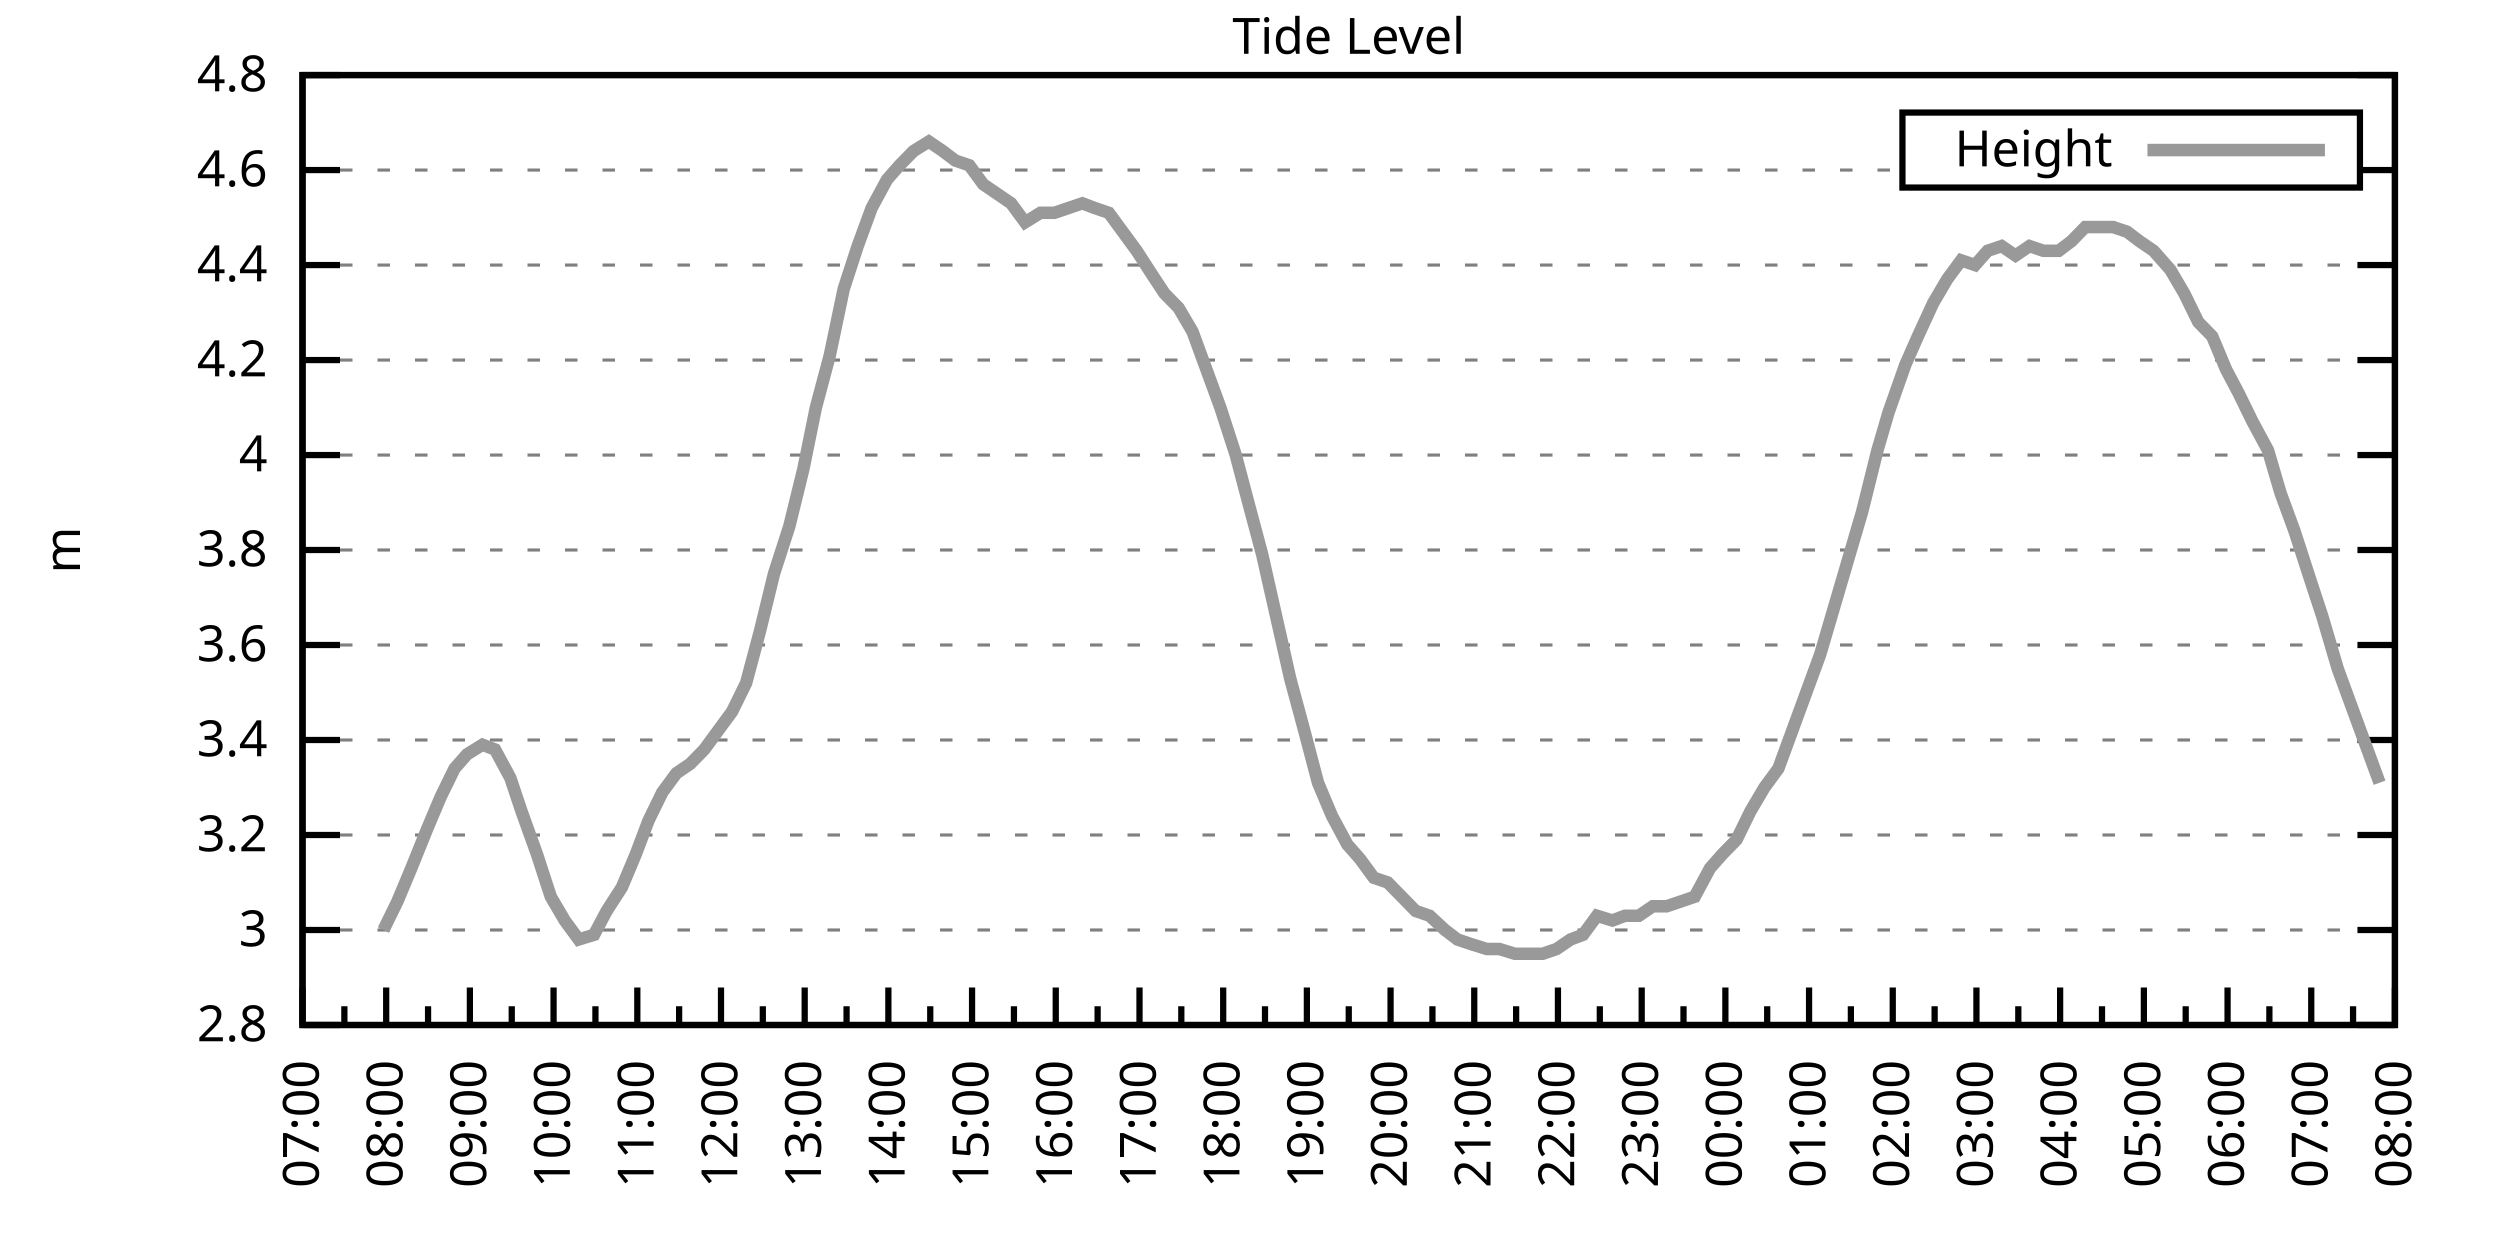
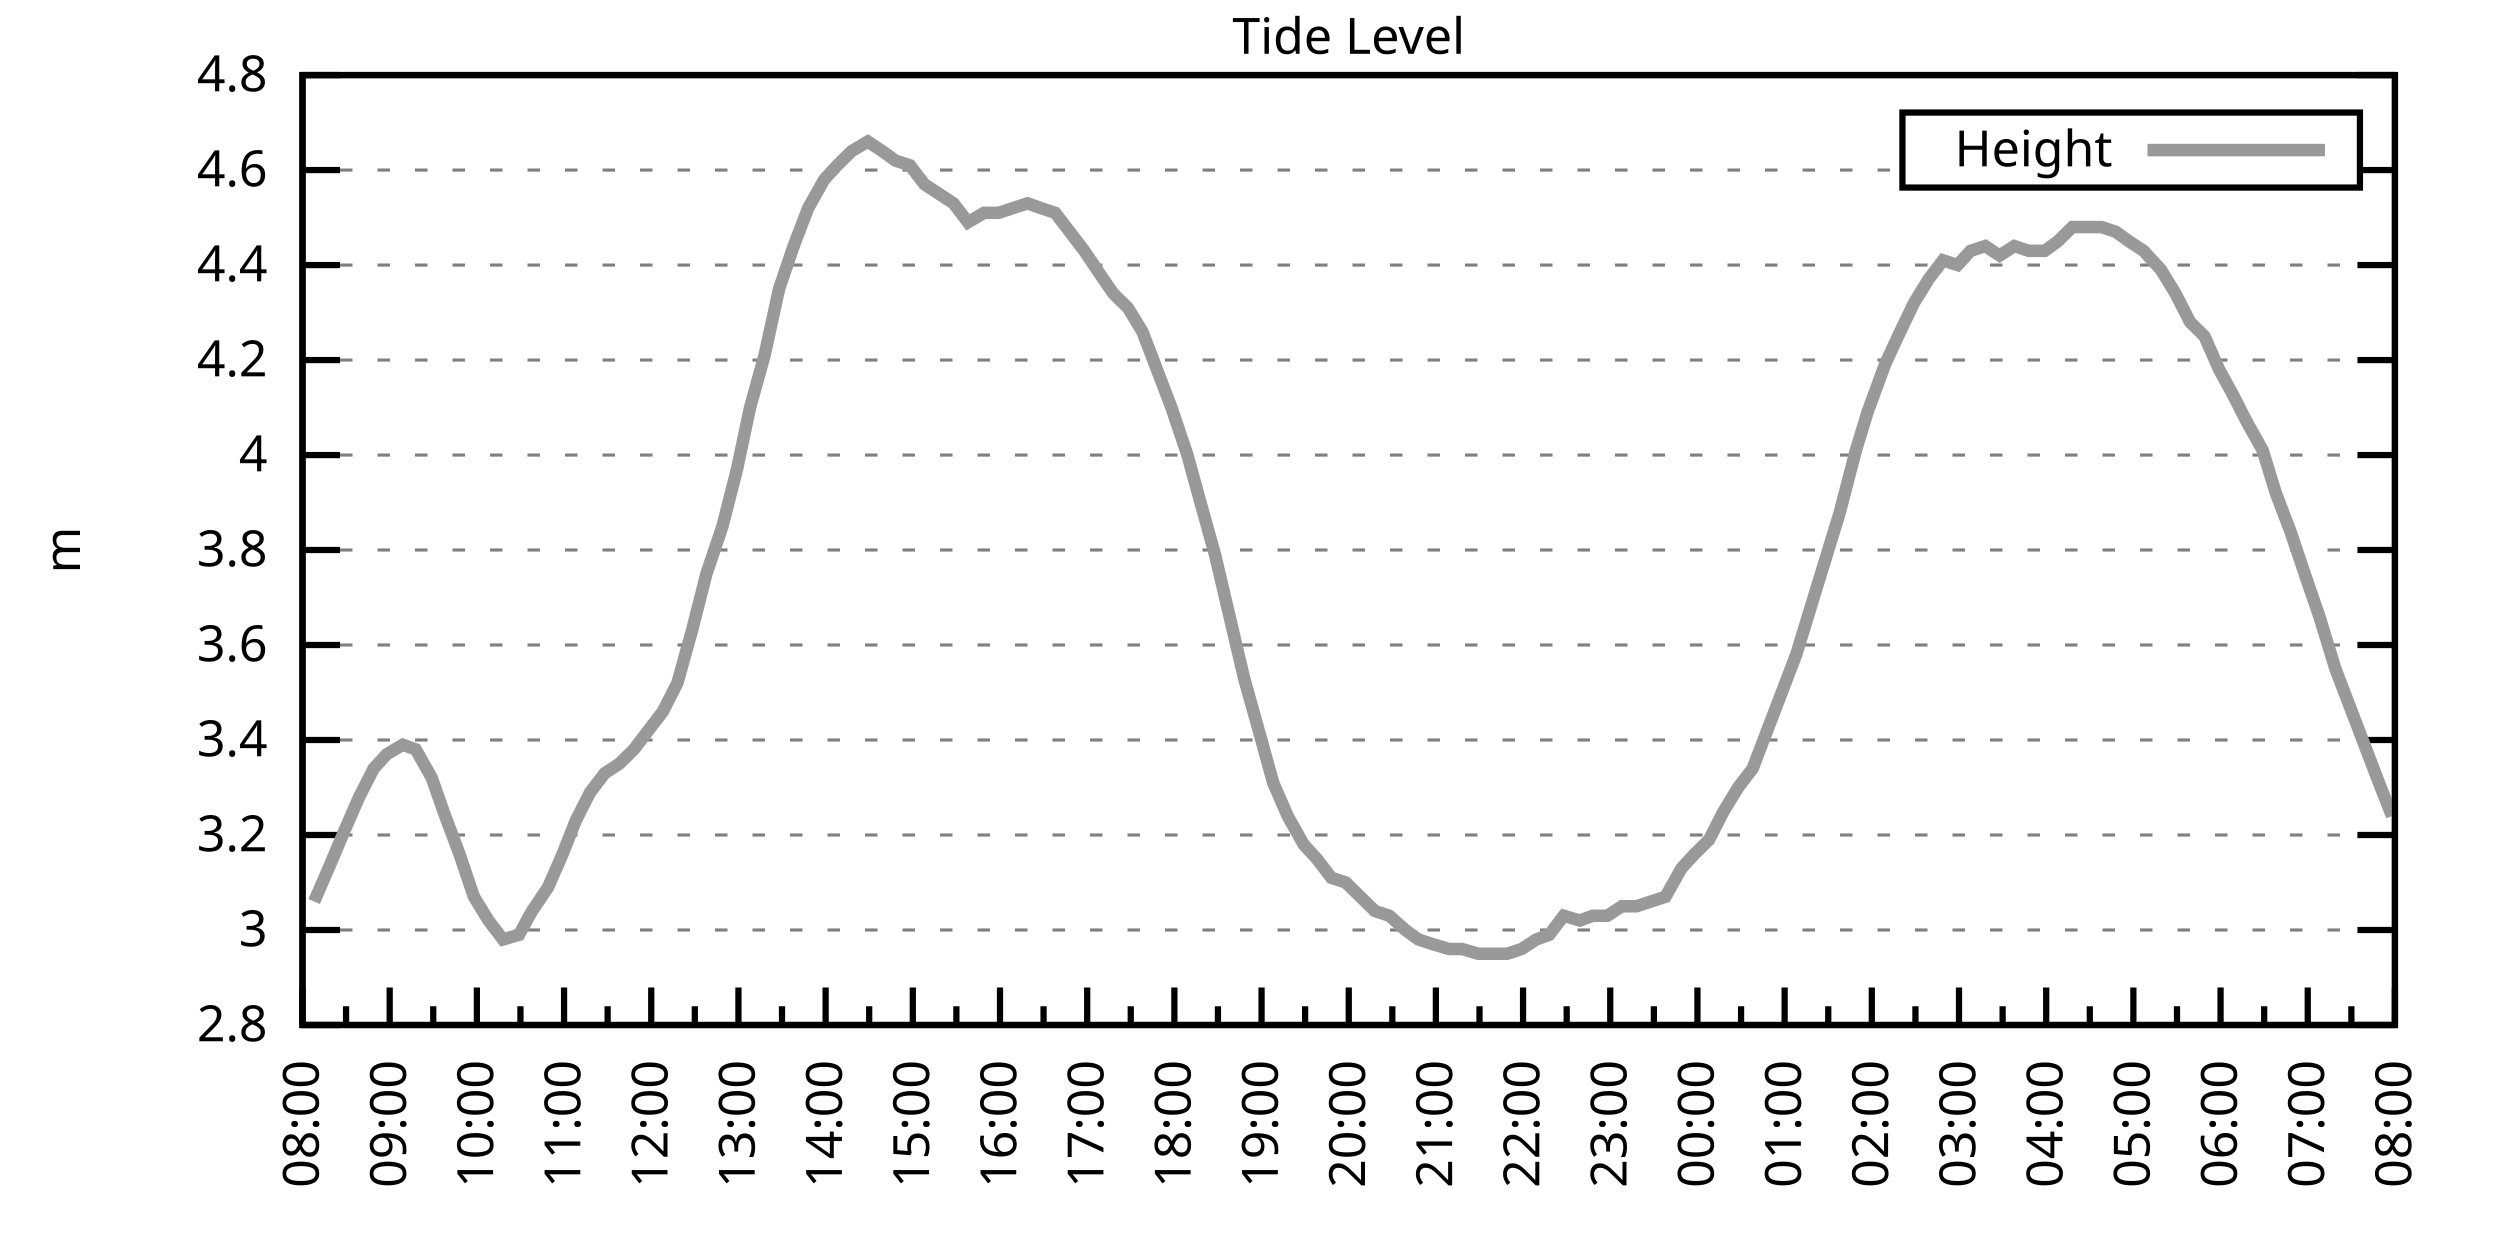
<svg xmlns="http://www.w3.org/2000/svg" xmlns:xlink="http://www.w3.org/1999/xlink" width="400" height="200" viewBox="0 0 400 200">
  <g id="gnuplot_canvas">
    <rect x="0" y="0" width="400" height="200" fill="none" />
    <defs>
      <circle id="gpDot" r="0.5" stroke-width="0.5" stroke="currentColor" />
      <path id="gpPt0" stroke-width="0.333" stroke="currentColor" d="M-1,0 h2 M0,-1 v2" />
      <path id="gpPt1" stroke-width="0.333" stroke="currentColor" d="M-1,-1 L1,1 M1,-1 L-1,1" />
      <path id="gpPt2" stroke-width="0.333" stroke="currentColor" d="M-1,0 L1,0 M0,-1 L0,1 M-1,-1 L1,1 M-1,1 L1,-1" />
      <rect id="gpPt3" stroke-width="0.333" stroke="currentColor" x="-1" y="-1" width="2" height="2" />
      <rect id="gpPt4" stroke-width="0.333" stroke="currentColor" fill="currentColor" x="-1" y="-1" width="2" height="2" />
      <circle id="gpPt5" stroke-width="0.333" stroke="currentColor" cx="0" cy="0" r="1" />
      <use xlink:href="#gpPt5" id="gpPt6" fill="currentColor" stroke="none" />
      <path id="gpPt7" stroke-width="0.333" stroke="currentColor" d="M0,-1.33 L-1.33,0.67 L1.33,0.67 z" />
      <use xlink:href="#gpPt7" id="gpPt8" fill="currentColor" stroke="none" />
      <use xlink:href="#gpPt7" id="gpPt9" stroke="currentColor" transform="rotate(180)" />
      <use xlink:href="#gpPt9" id="gpPt10" fill="currentColor" stroke="none" />
      <use xlink:href="#gpPt3" id="gpPt11" stroke="currentColor" transform="rotate(45)" />
      <use xlink:href="#gpPt11" id="gpPt12" fill="currentColor" stroke="none" />
      <path id="gpPt13" stroke-width="0.333" stroke="currentColor" d="M0,1.330 L1.265,0.411 L0.782,-1.067 L-0.782,-1.076 L-1.265,0.411 z" />
      <use xlink:href="#gpPt13" id="gpPt14" fill="currentColor" stroke="none" />
      <filter id="textbox" filterUnits="objectBoundingBox" x="0" y="0" height="1" width="1">
        <feFlood flood-color="white" flood-opacity="1" result="bgnd" />
        <feComposite in="SourceGraphic" in2="bgnd" operator="atop" />
      </filter>
      <filter id="greybox" filterUnits="objectBoundingBox" x="0" y="0" height="1" width="1">
        <feFlood flood-color="lightgrey" flood-opacity="1" result="grey" />
        <feComposite in="SourceGraphic" in2="grey" operator="atop" />
      </filter>
    </defs>
    <g fill="none" color="white" stroke="currentColor" stroke-width="1.00" stroke-linecap="butt" stroke-linejoin="miter">
</g>
    <g fill="none" color="black" stroke="currentColor" stroke-width="1.00" stroke-linecap="butt" stroke-linejoin="miter">
      <g stroke="none" shape-rendering="crispEdges">
        <polygon fill="rgb(255, 255, 255)" points="48.40,164.00 383.18,164.00 383.18,12.02 48.40,12.02 " />
      </g>
    </g>
    <g fill="none" color="black" stroke="currentColor" stroke-width="1.00" stroke-linecap="butt" stroke-linejoin="miter">
</g>
    <g fill="none" color="black" stroke="black" stroke-width="0.50" stroke-linecap="butt" stroke-linejoin="miter">
</g>
    <g fill="none" color="gray" stroke="currentColor" stroke-width="0.50" stroke-linecap="butt" stroke-linejoin="miter">
      <path stroke="gray" stroke-dasharray="2,4" class="gridline" d="M48.40,164.00 L383.19,164.00  " />
    </g>
    <g fill="none" color="gray" stroke="gray" stroke-width="1.00" stroke-linecap="butt" stroke-linejoin="miter">
</g>
    <g fill="none" color="black" stroke="currentColor" stroke-width="1.00" stroke-linecap="butt" stroke-linejoin="miter">
      <path stroke="black" d="M48.40,164.00 L54.40,164.00 M383.19,164.00 L377.19,164.00  " />
      <g transform="translate(42.80,166.60)" stroke="none" fill="black" font-family="Sans" font-size="8.00" text-anchor="end">
        <text>
          <tspan font-family="Sans"> 2.8</tspan>
        </text>
      </g>
    </g>
    <g fill="none" color="black" stroke="currentColor" stroke-width="1.00" stroke-linecap="butt" stroke-linejoin="miter">
</g>
    <g fill="none" color="black" stroke="black" stroke-width="0.50" stroke-linecap="butt" stroke-linejoin="miter">
</g>
    <g fill="none" color="gray" stroke="currentColor" stroke-width="0.50" stroke-linecap="butt" stroke-linejoin="miter">
      <path stroke="gray" stroke-dasharray="2,4" class="gridline" d="M48.40,148.80 L383.19,148.80  " />
    </g>
    <g fill="none" color="gray" stroke="gray" stroke-width="1.00" stroke-linecap="butt" stroke-linejoin="miter">
</g>
    <g fill="none" color="black" stroke="currentColor" stroke-width="1.00" stroke-linecap="butt" stroke-linejoin="miter">
      <path stroke="black" d="M48.40,148.80 L54.40,148.80 M383.19,148.80 L377.19,148.80  " />
      <g transform="translate(42.80,151.40)" stroke="none" fill="black" font-family="Sans" font-size="8.00" text-anchor="end">
        <text>
          <tspan font-family="Sans"> 3</tspan>
        </text>
      </g>
    </g>
    <g fill="none" color="black" stroke="currentColor" stroke-width="1.00" stroke-linecap="butt" stroke-linejoin="miter">
</g>
    <g fill="none" color="black" stroke="black" stroke-width="0.50" stroke-linecap="butt" stroke-linejoin="miter">
</g>
    <g fill="none" color="gray" stroke="currentColor" stroke-width="0.50" stroke-linecap="butt" stroke-linejoin="miter">
      <path stroke="gray" stroke-dasharray="2,4" class="gridline" d="M48.40,133.60 L383.19,133.60  " />
    </g>
    <g fill="none" color="gray" stroke="gray" stroke-width="1.00" stroke-linecap="butt" stroke-linejoin="miter">
</g>
    <g fill="none" color="black" stroke="currentColor" stroke-width="1.00" stroke-linecap="butt" stroke-linejoin="miter">
      <path stroke="black" d="M48.40,133.60 L54.40,133.60 M383.19,133.60 L377.19,133.60  " />
      <g transform="translate(42.80,136.20)" stroke="none" fill="black" font-family="Sans" font-size="8.00" text-anchor="end">
        <text>
          <tspan font-family="Sans"> 3.2</tspan>
        </text>
      </g>
    </g>
    <g fill="none" color="black" stroke="currentColor" stroke-width="1.00" stroke-linecap="butt" stroke-linejoin="miter">
</g>
    <g fill="none" color="black" stroke="black" stroke-width="0.50" stroke-linecap="butt" stroke-linejoin="miter">
</g>
    <g fill="none" color="gray" stroke="currentColor" stroke-width="0.50" stroke-linecap="butt" stroke-linejoin="miter">
      <path stroke="gray" stroke-dasharray="2,4" class="gridline" d="M48.40,118.40 L383.19,118.40  " />
    </g>
    <g fill="none" color="gray" stroke="gray" stroke-width="1.00" stroke-linecap="butt" stroke-linejoin="miter">
</g>
    <g fill="none" color="black" stroke="currentColor" stroke-width="1.00" stroke-linecap="butt" stroke-linejoin="miter">
      <path stroke="black" d="M48.40,118.40 L54.40,118.40 M383.19,118.40 L377.19,118.40  " />
      <g transform="translate(42.80,121.00)" stroke="none" fill="black" font-family="Sans" font-size="8.00" text-anchor="end">
        <text>
          <tspan font-family="Sans"> 3.4</tspan>
        </text>
      </g>
    </g>
    <g fill="none" color="black" stroke="currentColor" stroke-width="1.00" stroke-linecap="butt" stroke-linejoin="miter">
</g>
    <g fill="none" color="black" stroke="black" stroke-width="0.50" stroke-linecap="butt" stroke-linejoin="miter">
</g>
    <g fill="none" color="gray" stroke="currentColor" stroke-width="0.50" stroke-linecap="butt" stroke-linejoin="miter">
      <path stroke="gray" stroke-dasharray="2,4" class="gridline" d="M48.40,103.20 L383.19,103.20  " />
    </g>
    <g fill="none" color="gray" stroke="gray" stroke-width="1.00" stroke-linecap="butt" stroke-linejoin="miter">
</g>
    <g fill="none" color="black" stroke="currentColor" stroke-width="1.00" stroke-linecap="butt" stroke-linejoin="miter">
      <path stroke="black" d="M48.40,103.20 L54.40,103.20 M383.19,103.20 L377.19,103.20  " />
      <g transform="translate(42.80,105.80)" stroke="none" fill="black" font-family="Sans" font-size="8.00" text-anchor="end">
        <text>
          <tspan font-family="Sans"> 3.6</tspan>
        </text>
      </g>
    </g>
    <g fill="none" color="black" stroke="currentColor" stroke-width="1.00" stroke-linecap="butt" stroke-linejoin="miter">
</g>
    <g fill="none" color="black" stroke="black" stroke-width="0.50" stroke-linecap="butt" stroke-linejoin="miter">
</g>
    <g fill="none" color="gray" stroke="currentColor" stroke-width="0.50" stroke-linecap="butt" stroke-linejoin="miter">
      <path stroke="gray" stroke-dasharray="2,4" class="gridline" d="M48.40,88.00 L383.19,88.00  " />
    </g>
    <g fill="none" color="gray" stroke="gray" stroke-width="1.00" stroke-linecap="butt" stroke-linejoin="miter">
</g>
    <g fill="none" color="black" stroke="currentColor" stroke-width="1.00" stroke-linecap="butt" stroke-linejoin="miter">
      <path stroke="black" d="M48.40,88.00 L54.40,88.00 M383.19,88.00 L377.19,88.00  " />
      <g transform="translate(42.80,90.60)" stroke="none" fill="black" font-family="Sans" font-size="8.00" text-anchor="end">
        <text>
          <tspan font-family="Sans"> 3.8</tspan>
        </text>
      </g>
    </g>
    <g fill="none" color="black" stroke="currentColor" stroke-width="1.00" stroke-linecap="butt" stroke-linejoin="miter">
</g>
    <g fill="none" color="black" stroke="black" stroke-width="0.50" stroke-linecap="butt" stroke-linejoin="miter">
</g>
    <g fill="none" color="gray" stroke="currentColor" stroke-width="0.50" stroke-linecap="butt" stroke-linejoin="miter">
      <path stroke="gray" stroke-dasharray="2,4" class="gridline" d="M48.40,72.81 L383.19,72.81  " />
    </g>
    <g fill="none" color="gray" stroke="gray" stroke-width="1.00" stroke-linecap="butt" stroke-linejoin="miter">
</g>
    <g fill="none" color="black" stroke="currentColor" stroke-width="1.00" stroke-linecap="butt" stroke-linejoin="miter">
      <path stroke="black" d="M48.40,72.81 L54.40,72.81 M383.19,72.81 L377.19,72.81  " />
      <g transform="translate(42.80,75.41)" stroke="none" fill="black" font-family="Sans" font-size="8.00" text-anchor="end">
        <text>
          <tspan font-family="Sans"> 4</tspan>
        </text>
      </g>
    </g>
    <g fill="none" color="black" stroke="currentColor" stroke-width="1.00" stroke-linecap="butt" stroke-linejoin="miter">
</g>
    <g fill="none" color="black" stroke="black" stroke-width="0.50" stroke-linecap="butt" stroke-linejoin="miter">
</g>
    <g fill="none" color="gray" stroke="currentColor" stroke-width="0.50" stroke-linecap="butt" stroke-linejoin="miter">
      <path stroke="gray" stroke-dasharray="2,4" class="gridline" d="M48.40,57.61 L383.19,57.61  " />
    </g>
    <g fill="none" color="gray" stroke="gray" stroke-width="1.00" stroke-linecap="butt" stroke-linejoin="miter">
</g>
    <g fill="none" color="black" stroke="currentColor" stroke-width="1.00" stroke-linecap="butt" stroke-linejoin="miter">
      <path stroke="black" d="M48.40,57.61 L54.40,57.61 M383.19,57.61 L377.19,57.61  " />
      <g transform="translate(42.80,60.21)" stroke="none" fill="black" font-family="Sans" font-size="8.00" text-anchor="end">
        <text>
          <tspan font-family="Sans"> 4.2</tspan>
        </text>
      </g>
    </g>
    <g fill="none" color="black" stroke="currentColor" stroke-width="1.00" stroke-linecap="butt" stroke-linejoin="miter">
</g>
    <g fill="none" color="black" stroke="black" stroke-width="0.50" stroke-linecap="butt" stroke-linejoin="miter">
</g>
    <g fill="none" color="gray" stroke="currentColor" stroke-width="0.50" stroke-linecap="butt" stroke-linejoin="miter">
      <path stroke="gray" stroke-dasharray="2,4" class="gridline" d="M48.40,42.41 L383.19,42.41  " />
    </g>
    <g fill="none" color="gray" stroke="gray" stroke-width="1.00" stroke-linecap="butt" stroke-linejoin="miter">
</g>
    <g fill="none" color="black" stroke="currentColor" stroke-width="1.00" stroke-linecap="butt" stroke-linejoin="miter">
      <path stroke="black" d="M48.40,42.41 L54.40,42.41 M383.19,42.41 L377.19,42.41  " />
      <g transform="translate(42.80,45.01)" stroke="none" fill="black" font-family="Sans" font-size="8.00" text-anchor="end">
        <text>
          <tspan font-family="Sans"> 4.4</tspan>
        </text>
      </g>
    </g>
    <g fill="none" color="black" stroke="currentColor" stroke-width="1.00" stroke-linecap="butt" stroke-linejoin="miter">
</g>
    <g fill="none" color="black" stroke="black" stroke-width="0.50" stroke-linecap="butt" stroke-linejoin="miter">
</g>
    <g fill="none" color="gray" stroke="currentColor" stroke-width="0.50" stroke-linecap="butt" stroke-linejoin="miter">
      <path stroke="gray" stroke-dasharray="2,4" class="gridline" d="M48.40,27.21 L304.39,27.21 M377.59,27.21 L383.19,27.21  " />
    </g>
    <g fill="none" color="gray" stroke="gray" stroke-width="1.00" stroke-linecap="butt" stroke-linejoin="miter">
</g>
    <g fill="none" color="black" stroke="currentColor" stroke-width="1.00" stroke-linecap="butt" stroke-linejoin="miter">
      <path stroke="black" d="M48.40,27.21 L54.40,27.21 M383.19,27.21 L377.19,27.21  " />
      <g transform="translate(42.80,29.81)" stroke="none" fill="black" font-family="Sans" font-size="8.00" text-anchor="end">
        <text>
          <tspan font-family="Sans"> 4.6</tspan>
        </text>
      </g>
    </g>
    <g fill="none" color="black" stroke="currentColor" stroke-width="1.00" stroke-linecap="butt" stroke-linejoin="miter">
</g>
    <g fill="none" color="black" stroke="black" stroke-width="0.50" stroke-linecap="butt" stroke-linejoin="miter">
</g>
    <g fill="none" color="gray" stroke="currentColor" stroke-width="0.50" stroke-linecap="butt" stroke-linejoin="miter">
      <path stroke="gray" stroke-dasharray="2,4" class="gridline" d="M48.40,12.01 L383.19,12.01  " />
    </g>
    <g fill="none" color="gray" stroke="gray" stroke-width="1.00" stroke-linecap="butt" stroke-linejoin="miter">
</g>
    <g fill="none" color="black" stroke="currentColor" stroke-width="1.00" stroke-linecap="butt" stroke-linejoin="miter">
      <path stroke="black" d="M48.40,12.01 L54.40,12.01 M383.19,12.01 L377.19,12.01  " />
      <g transform="translate(42.80,14.61)" stroke="none" fill="black" font-family="Sans" font-size="8.00" text-anchor="end">
        <text>
          <tspan font-family="Sans"> 4.8</tspan>
        </text>
      </g>
    </g>
    <g fill="none" color="black" stroke="currentColor" stroke-width="1.00" stroke-linecap="butt" stroke-linejoin="miter">
      <path stroke="black" d="M48.40,164.00 L48.40,158.00  " />
      <g transform="translate(51.00,169.60) rotate(270)" stroke="none" fill="black" font-family="Sans" font-size="8.00" text-anchor="end">
        <text>
+           <tspan font-family="Sans">08:00</tspan>
+         </text>
+       </g>
+     </g>
+     <g fill="none" color="black" stroke="currentColor" stroke-width="1.00" stroke-linecap="butt" stroke-linejoin="miter">
+       <path stroke="black" d="M55.37,164.00 L55.37,161.00 M62.35,164.00 L62.35,158.00  " />
+       <g transform="translate(64.95,169.60) rotate(270)" stroke="none" fill="black" font-family="Sans" font-size="8.00" text-anchor="end">
+         <text>
+           <tspan font-family="Sans">09:00</tspan>
+         </text>
+       </g>
+     </g>
+     <g fill="none" color="black" stroke="currentColor" stroke-width="1.00" stroke-linecap="butt" stroke-linejoin="miter">
+       <path stroke="black" d="M69.32,164.00 L69.32,161.00 M76.30,164.00 L76.30,158.00  " />
+       <g transform="translate(78.90,169.60) rotate(270)" stroke="none" fill="black" font-family="Sans" font-size="8.00" text-anchor="end">
+         <text>
+           <tspan font-family="Sans">10:00</tspan>
+         </text>
+       </g>
+     </g>
+     <g fill="none" color="black" stroke="currentColor" stroke-width="1.00" stroke-linecap="butt" stroke-linejoin="miter">
+       <path stroke="black" d="M83.27,164.00 L83.27,161.00 M90.25,164.00 L90.25,158.00  " />
+       <g transform="translate(92.85,169.60) rotate(270)" stroke="none" fill="black" font-family="Sans" font-size="8.00" text-anchor="end">
+         <text>
+           <tspan font-family="Sans">11:00</tspan>
+         </text>
+       </g>
+     </g>
+     <g fill="none" color="black" stroke="currentColor" stroke-width="1.00" stroke-linecap="butt" stroke-linejoin="miter">
+       <path stroke="black" d="M97.22,164.00 L97.22,161.00 M104.20,164.00 L104.20,158.00  " />
+       <g transform="translate(106.80,169.60) rotate(270)" stroke="none" fill="black" font-family="Sans" font-size="8.00" text-anchor="end">
+         <text>
+           <tspan font-family="Sans">12:00</tspan>
+         </text>
+       </g>
+     </g>
+     <g fill="none" color="black" stroke="currentColor" stroke-width="1.00" stroke-linecap="butt" stroke-linejoin="miter">
+       <path stroke="black" d="M111.17,164.00 L111.17,161.00 M118.15,164.00 L118.15,158.00  " />
+       <g transform="translate(120.75,169.60) rotate(270)" stroke="none" fill="black" font-family="Sans" font-size="8.00" text-anchor="end">
+         <text>
+           <tspan font-family="Sans">13:00</tspan>
+         </text>
+       </g>
+     </g>
+     <g fill="none" color="black" stroke="currentColor" stroke-width="1.00" stroke-linecap="butt" stroke-linejoin="miter">
+       <path stroke="black" d="M125.12,164.00 L125.12,161.00 M132.10,164.00 L132.10,158.00  " />
+       <g transform="translate(134.70,169.60) rotate(270)" stroke="none" fill="black" font-family="Sans" font-size="8.00" text-anchor="end">
+         <text>
+           <tspan font-family="Sans">14:00</tspan>
+         </text>
+       </g>
+     </g>
+     <g fill="none" color="black" stroke="currentColor" stroke-width="1.00" stroke-linecap="butt" stroke-linejoin="miter">
+       <path stroke="black" d="M139.07,164.00 L139.07,161.00 M146.05,164.00 L146.05,158.00  " />
+       <g transform="translate(148.65,169.60) rotate(270)" stroke="none" fill="black" font-family="Sans" font-size="8.00" text-anchor="end">
+         <text>
+           <tspan font-family="Sans">15:00</tspan>
+         </text>
+       </g>
+     </g>
+     <g fill="none" color="black" stroke="currentColor" stroke-width="1.00" stroke-linecap="butt" stroke-linejoin="miter">
+       <path stroke="black" d="M153.02,164.00 L153.02,161.00 M160.00,164.00 L160.00,158.00  " />
+       <g transform="translate(162.60,169.60) rotate(270)" stroke="none" fill="black" font-family="Sans" font-size="8.00" text-anchor="end">
+         <text>
+           <tspan font-family="Sans">16:00</tspan>
+         </text>
+       </g>
+     </g>
+     <g fill="none" color="black" stroke="currentColor" stroke-width="1.00" stroke-linecap="butt" stroke-linejoin="miter">
+       <path stroke="black" d="M166.97,164.00 L166.97,161.00 M173.95,164.00 L173.95,158.00  " />
+       <g transform="translate(176.55,169.60) rotate(270)" stroke="none" fill="black" font-family="Sans" font-size="8.00" text-anchor="end">
+         <text>
+           <tspan font-family="Sans">17:00</tspan>
+         </text>
+       </g>
+     </g>
+     <g fill="none" color="black" stroke="currentColor" stroke-width="1.00" stroke-linecap="butt" stroke-linejoin="miter">
+       <path stroke="black" d="M180.92,164.00 L180.92,161.00 M187.90,164.00 L187.90,158.00  " />
+       <g transform="translate(190.50,169.60) rotate(270)" stroke="none" fill="black" font-family="Sans" font-size="8.00" text-anchor="end">
+         <text>
+           <tspan font-family="Sans">18:00</tspan>
+         </text>
+       </g>
+     </g>
+     <g fill="none" color="black" stroke="currentColor" stroke-width="1.00" stroke-linecap="butt" stroke-linejoin="miter">
+       <path stroke="black" d="M194.87,164.00 L194.87,161.00 M201.85,164.00 L201.85,158.00  " />
+       <g transform="translate(204.45,169.60) rotate(270)" stroke="none" fill="black" font-family="Sans" font-size="8.00" text-anchor="end">
+         <text>
+           <tspan font-family="Sans">19:00</tspan>
+         </text>
+       </g>
+     </g>
+     <g fill="none" color="black" stroke="currentColor" stroke-width="1.00" stroke-linecap="butt" stroke-linejoin="miter">
+       <path stroke="black" d="M208.82,164.00 L208.82,161.00 M215.80,164.00 L215.80,158.00  " />
+       <g transform="translate(218.40,169.60) rotate(270)" stroke="none" fill="black" font-family="Sans" font-size="8.00" text-anchor="end">
+         <text>
+           <tspan font-family="Sans">20:00</tspan>
+         </text>
+       </g>
+     </g>
+     <g fill="none" color="black" stroke="currentColor" stroke-width="1.00" stroke-linecap="butt" stroke-linejoin="miter">
+       <path stroke="black" d="M222.77,164.00 L222.77,161.00 M229.74,164.00 L229.74,158.00  " />
+       <g transform="translate(232.34,169.60) rotate(270)" stroke="none" fill="black" font-family="Sans" font-size="8.00" text-anchor="end">
+         <text>
+           <tspan font-family="Sans">21:00</tspan>
+         </text>
+       </g>
+     </g>
+     <g fill="none" color="black" stroke="currentColor" stroke-width="1.00" stroke-linecap="butt" stroke-linejoin="miter">
+       <path stroke="black" d="M236.72,164.00 L236.72,161.00 M243.69,164.00 L243.69,158.00  " />
+       <g transform="translate(246.29,169.60) rotate(270)" stroke="none" fill="black" font-family="Sans" font-size="8.00" text-anchor="end">
+         <text>
+           <tspan font-family="Sans">22:00</tspan>
+         </text>
+       </g>
+     </g>
+     <g fill="none" color="black" stroke="currentColor" stroke-width="1.00" stroke-linecap="butt" stroke-linejoin="miter">
+       <path stroke="black" d="M250.67,164.00 L250.67,161.00 M257.64,164.00 L257.64,158.00  " />
+       <g transform="translate(260.24,169.60) rotate(270)" stroke="none" fill="black" font-family="Sans" font-size="8.00" text-anchor="end">
+         <text>
+           <tspan font-family="Sans">23:00</tspan>
+         </text>
+       </g>
+     </g>
+     <g fill="none" color="black" stroke="currentColor" stroke-width="1.00" stroke-linecap="butt" stroke-linejoin="miter">
+       <path stroke="black" d="M264.62,164.00 L264.62,161.00 M271.59,164.00 L271.59,158.00  " />
+       <g transform="translate(274.19,169.60) rotate(270)" stroke="none" fill="black" font-family="Sans" font-size="8.00" text-anchor="end">
+         <text>
+           <tspan font-family="Sans">00:00</tspan>
+         </text>
+       </g>
+     </g>
+     <g fill="none" color="black" stroke="currentColor" stroke-width="1.00" stroke-linecap="butt" stroke-linejoin="miter">
+       <path stroke="black" d="M278.57,164.00 L278.57,161.00 M285.54,164.00 L285.54,158.00  " />
+       <g transform="translate(288.14,169.60) rotate(270)" stroke="none" fill="black" font-family="Sans" font-size="8.00" text-anchor="end">
+         <text>
+           <tspan font-family="Sans">01:00</tspan>
+         </text>
+       </g>
+     </g>
+     <g fill="none" color="black" stroke="currentColor" stroke-width="1.00" stroke-linecap="butt" stroke-linejoin="miter">
+       <path stroke="black" d="M292.52,164.00 L292.52,161.00 M299.49,164.00 L299.49,158.00  " />
+       <g transform="translate(302.09,169.60) rotate(270)" stroke="none" fill="black" font-family="Sans" font-size="8.00" text-anchor="end">
+         <text>
+           <tspan font-family="Sans">02:00</tspan>
+         </text>
+       </g>
+     </g>
+     <g fill="none" color="black" stroke="currentColor" stroke-width="1.00" stroke-linecap="butt" stroke-linejoin="miter">
+       <path stroke="black" d="M306.47,164.00 L306.47,161.00 M313.44,164.00 L313.44,158.00  " />
+       <g transform="translate(316.04,169.60) rotate(270)" stroke="none" fill="black" font-family="Sans" font-size="8.00" text-anchor="end">
+         <text>
+           <tspan font-family="Sans">03:00</tspan>
+         </text>
+       </g>
+     </g>
+     <g fill="none" color="black" stroke="currentColor" stroke-width="1.00" stroke-linecap="butt" stroke-linejoin="miter">
+       <path stroke="black" d="M320.42,164.00 L320.42,161.00 M327.39,164.00 L327.39,158.00  " />
+       <g transform="translate(329.99,169.60) rotate(270)" stroke="none" fill="black" font-family="Sans" font-size="8.00" text-anchor="end">
+         <text>
+           <tspan font-family="Sans">04:00</tspan>
+         </text>
+       </g>
+     </g>
+     <g fill="none" color="black" stroke="currentColor" stroke-width="1.00" stroke-linecap="butt" stroke-linejoin="miter">
+       <path stroke="black" d="M334.37,164.00 L334.37,161.00 M341.34,164.00 L341.34,158.00  " />
+       <g transform="translate(343.94,169.60) rotate(270)" stroke="none" fill="black" font-family="Sans" font-size="8.00" text-anchor="end">
+         <text>
+           <tspan font-family="Sans">05:00</tspan>
+         </text>
+       </g>
+     </g>
+     <g fill="none" color="black" stroke="currentColor" stroke-width="1.00" stroke-linecap="butt" stroke-linejoin="miter">
+       <path stroke="black" d="M348.32,164.00 L348.32,161.00 M355.29,164.00 L355.29,158.00  " />
+       <g transform="translate(357.89,169.60) rotate(270)" stroke="none" fill="black" font-family="Sans" font-size="8.00" text-anchor="end">
+         <text>
+           <tspan font-family="Sans">06:00</tspan>
+         </text>
+       </g>
+     </g>
+     <g fill="none" color="black" stroke="currentColor" stroke-width="1.00" stroke-linecap="butt" stroke-linejoin="miter">
+       <path stroke="black" d="M362.27,164.00 L362.27,161.00 M369.24,164.00 L369.24,158.00  " />
+       <g transform="translate(371.84,169.60) rotate(270)" stroke="none" fill="black" font-family="Sans" font-size="8.00" text-anchor="end">
+         <text>
          <tspan font-family="Sans">07:00</tspan>
        </text>
      </g>
    </g>
    <g fill="none" color="black" stroke="currentColor" stroke-width="1.00" stroke-linecap="butt" stroke-linejoin="miter">
-       <path stroke="black" d="M55.10,164.00 L55.10,161.00 M61.79,164.00 L61.79,158.00  " />
-       <g transform="translate(64.39,169.60) rotate(270)" stroke="none" fill="black" font-family="Sans" font-size="8.00" text-anchor="end">
-         <text>
-           <tspan font-family="Sans">08:00</tspan>
-         </text>
-       </g>
-     </g>
-     <g fill="none" color="black" stroke="currentColor" stroke-width="1.00" stroke-linecap="butt" stroke-linejoin="miter">
-       <path stroke="black" d="M68.49,164.00 L68.49,161.00 M75.18,164.00 L75.18,158.00  " />
-       <g transform="translate(77.78,169.60) rotate(270)" stroke="none" fill="black" font-family="Sans" font-size="8.00" text-anchor="end">
-         <text>
-           <tspan font-family="Sans">09:00</tspan>
-         </text>
-       </g>
-     </g>
-     <g fill="none" color="black" stroke="currentColor" stroke-width="1.00" stroke-linecap="butt" stroke-linejoin="miter">
-       <path stroke="black" d="M81.88,164.00 L81.88,161.00 M88.57,164.00 L88.57,158.00  " />
-       <g transform="translate(91.17,169.60) rotate(270)" stroke="none" fill="black" font-family="Sans" font-size="8.00" text-anchor="end">
-         <text>
-           <tspan font-family="Sans">10:00</tspan>
-         </text>
-       </g>
-     </g>
-     <g fill="none" color="black" stroke="currentColor" stroke-width="1.00" stroke-linecap="butt" stroke-linejoin="miter">
-       <path stroke="black" d="M95.27,164.00 L95.27,161.00 M101.97,164.00 L101.97,158.00  " />
-       <g transform="translate(104.57,169.60) rotate(270)" stroke="none" fill="black" font-family="Sans" font-size="8.00" text-anchor="end">
-         <text>
-           <tspan font-family="Sans">11:00</tspan>
-         </text>
-       </g>
-     </g>
-     <g fill="none" color="black" stroke="currentColor" stroke-width="1.00" stroke-linecap="butt" stroke-linejoin="miter">
-       <path stroke="black" d="M108.66,164.00 L108.66,161.00 M115.36,164.00 L115.36,158.00  " />
-       <g transform="translate(117.96,169.60) rotate(270)" stroke="none" fill="black" font-family="Sans" font-size="8.00" text-anchor="end">
-         <text>
-           <tspan font-family="Sans">12:00</tspan>
-         </text>
-       </g>
-     </g>
-     <g fill="none" color="black" stroke="currentColor" stroke-width="1.00" stroke-linecap="butt" stroke-linejoin="miter">
-       <path stroke="black" d="M122.05,164.00 L122.05,161.00 M128.75,164.00 L128.75,158.00  " />
-       <g transform="translate(131.35,169.60) rotate(270)" stroke="none" fill="black" font-family="Sans" font-size="8.00" text-anchor="end">
-         <text>
-           <tspan font-family="Sans">13:00</tspan>
-         </text>
-       </g>
-     </g>
-     <g fill="none" color="black" stroke="currentColor" stroke-width="1.00" stroke-linecap="butt" stroke-linejoin="miter">
-       <path stroke="black" d="M135.45,164.00 L135.45,161.00 M142.14,164.00 L142.14,158.00  " />
-       <g transform="translate(144.74,169.60) rotate(270)" stroke="none" fill="black" font-family="Sans" font-size="8.00" text-anchor="end">
-         <text>
-           <tspan font-family="Sans">14:00</tspan>
-         </text>
-       </g>
-     </g>
-     <g fill="none" color="black" stroke="currentColor" stroke-width="1.00" stroke-linecap="butt" stroke-linejoin="miter">
-       <path stroke="black" d="M148.84,164.00 L148.84,161.00 M155.53,164.00 L155.53,158.00  " />
-       <g transform="translate(158.13,169.60) rotate(270)" stroke="none" fill="black" font-family="Sans" font-size="8.00" text-anchor="end">
-         <text>
-           <tspan font-family="Sans">15:00</tspan>
-         </text>
-       </g>
-     </g>
-     <g fill="none" color="black" stroke="currentColor" stroke-width="1.00" stroke-linecap="butt" stroke-linejoin="miter">
-       <path stroke="black" d="M162.23,164.00 L162.23,161.00 M168.92,164.00 L168.92,158.00  " />
-       <g transform="translate(171.52,169.60) rotate(270)" stroke="none" fill="black" font-family="Sans" font-size="8.00" text-anchor="end">
-         <text>
-           <tspan font-family="Sans">16:00</tspan>
-         </text>
-       </g>
-     </g>
-     <g fill="none" color="black" stroke="currentColor" stroke-width="1.00" stroke-linecap="butt" stroke-linejoin="miter">
-       <path stroke="black" d="M175.62,164.00 L175.62,161.00 M182.32,164.00 L182.32,158.00  " />
-       <g transform="translate(184.92,169.60) rotate(270)" stroke="none" fill="black" font-family="Sans" font-size="8.00" text-anchor="end">
-         <text>
-           <tspan font-family="Sans">17:00</tspan>
-         </text>
-       </g>
-     </g>
-     <g fill="none" color="black" stroke="currentColor" stroke-width="1.00" stroke-linecap="butt" stroke-linejoin="miter">
-       <path stroke="black" d="M189.01,164.00 L189.01,161.00 M195.71,164.00 L195.71,158.00  " />
-       <g transform="translate(198.31,169.60) rotate(270)" stroke="none" fill="black" font-family="Sans" font-size="8.00" text-anchor="end">
-         <text>
-           <tspan font-family="Sans">18:00</tspan>
-         </text>
-       </g>
-     </g>
-     <g fill="none" color="black" stroke="currentColor" stroke-width="1.00" stroke-linecap="butt" stroke-linejoin="miter">
-       <path stroke="black" d="M202.40,164.00 L202.40,161.00 M209.10,164.00 L209.10,158.00  " />
-       <g transform="translate(211.70,169.60) rotate(270)" stroke="none" fill="black" font-family="Sans" font-size="8.00" text-anchor="end">
-         <text>
-           <tspan font-family="Sans">19:00</tspan>
-         </text>
-       </g>
-     </g>
-     <g fill="none" color="black" stroke="currentColor" stroke-width="1.00" stroke-linecap="butt" stroke-linejoin="miter">
-       <path stroke="black" d="M215.80,164.00 L215.80,161.00 M222.49,164.00 L222.49,158.00  " />
-       <g transform="translate(225.09,169.60) rotate(270)" stroke="none" fill="black" font-family="Sans" font-size="8.00" text-anchor="end">
-         <text>
-           <tspan font-family="Sans">20:00</tspan>
-         </text>
-       </g>
-     </g>
-     <g fill="none" color="black" stroke="currentColor" stroke-width="1.00" stroke-linecap="butt" stroke-linejoin="miter">
-       <path stroke="black" d="M229.19,164.00 L229.19,161.00 M235.88,164.00 L235.88,158.00  " />
-       <g transform="translate(238.48,169.60) rotate(270)" stroke="none" fill="black" font-family="Sans" font-size="8.00" text-anchor="end">
-         <text>
-           <tspan font-family="Sans">21:00</tspan>
-         </text>
-       </g>
-     </g>
-     <g fill="none" color="black" stroke="currentColor" stroke-width="1.00" stroke-linecap="butt" stroke-linejoin="miter">
-       <path stroke="black" d="M242.58,164.00 L242.58,161.00 M249.27,164.00 L249.27,158.00  " />
-       <g transform="translate(251.87,169.60) rotate(270)" stroke="none" fill="black" font-family="Sans" font-size="8.00" text-anchor="end">
-         <text>
-           <tspan font-family="Sans">22:00</tspan>
-         </text>
-       </g>
-     </g>
-     <g fill="none" color="black" stroke="currentColor" stroke-width="1.00" stroke-linecap="butt" stroke-linejoin="miter">
-       <path stroke="black" d="M255.97,164.00 L255.97,161.00 M262.67,164.00 L262.67,158.00  " />
-       <g transform="translate(265.27,169.60) rotate(270)" stroke="none" fill="black" font-family="Sans" font-size="8.00" text-anchor="end">
-         <text>
-           <tspan font-family="Sans">23:00</tspan>
-         </text>
-       </g>
-     </g>
-     <g fill="none" color="black" stroke="currentColor" stroke-width="1.00" stroke-linecap="butt" stroke-linejoin="miter">
-       <path stroke="black" d="M269.36,164.00 L269.36,161.00 M276.06,164.00 L276.06,158.00  " />
-       <g transform="translate(278.66,169.60) rotate(270)" stroke="none" fill="black" font-family="Sans" font-size="8.00" text-anchor="end">
-         <text>
-           <tspan font-family="Sans">00:00</tspan>
-         </text>
-       </g>
-     </g>
-     <g fill="none" color="black" stroke="currentColor" stroke-width="1.00" stroke-linecap="butt" stroke-linejoin="miter">
-       <path stroke="black" d="M282.75,164.00 L282.75,161.00 M289.45,164.00 L289.45,158.00  " />
-       <g transform="translate(292.05,169.60) rotate(270)" stroke="none" fill="black" font-family="Sans" font-size="8.00" text-anchor="end">
-         <text>
-           <tspan font-family="Sans">01:00</tspan>
-         </text>
-       </g>
-     </g>
-     <g fill="none" color="black" stroke="currentColor" stroke-width="1.00" stroke-linecap="butt" stroke-linejoin="miter">
-       <path stroke="black" d="M296.14,164.00 L296.14,161.00 M302.84,164.00 L302.84,158.00  " />
-       <g transform="translate(305.44,169.60) rotate(270)" stroke="none" fill="black" font-family="Sans" font-size="8.00" text-anchor="end">
-         <text>
-           <tspan font-family="Sans">02:00</tspan>
-         </text>
-       </g>
-     </g>
-     <g fill="none" color="black" stroke="currentColor" stroke-width="1.00" stroke-linecap="butt" stroke-linejoin="miter">
-       <path stroke="black" d="M309.54,164.00 L309.54,161.00 M316.23,164.00 L316.23,158.00  " />
-       <g transform="translate(318.83,169.60) rotate(270)" stroke="none" fill="black" font-family="Sans" font-size="8.00" text-anchor="end">
-         <text>
-           <tspan font-family="Sans">03:00</tspan>
-         </text>
-       </g>
-     </g>
-     <g fill="none" color="black" stroke="currentColor" stroke-width="1.00" stroke-linecap="butt" stroke-linejoin="miter">
-       <path stroke="black" d="M322.93,164.00 L322.93,161.00 M329.62,164.00 L329.62,158.00  " />
-       <g transform="translate(332.22,169.60) rotate(270)" stroke="none" fill="black" font-family="Sans" font-size="8.00" text-anchor="end">
-         <text>
-           <tspan font-family="Sans">04:00</tspan>
-         </text>
-       </g>
-     </g>
-     <g fill="none" color="black" stroke="currentColor" stroke-width="1.00" stroke-linecap="butt" stroke-linejoin="miter">
-       <path stroke="black" d="M336.32,164.00 L336.32,161.00 M343.02,164.00 L343.02,158.00  " />
-       <g transform="translate(345.62,169.60) rotate(270)" stroke="none" fill="black" font-family="Sans" font-size="8.00" text-anchor="end">
-         <text>
-           <tspan font-family="Sans">05:00</tspan>
-         </text>
-       </g>
-     </g>
-     <g fill="none" color="black" stroke="currentColor" stroke-width="1.00" stroke-linecap="butt" stroke-linejoin="miter">
-       <path stroke="black" d="M349.71,164.00 L349.71,161.00 M356.41,164.00 L356.41,158.00  " />
-       <g transform="translate(359.01,169.60) rotate(270)" stroke="none" fill="black" font-family="Sans" font-size="8.00" text-anchor="end">
-         <text>
-           <tspan font-family="Sans">06:00</tspan>
-         </text>
-       </g>
-     </g>
-     <g fill="none" color="black" stroke="currentColor" stroke-width="1.00" stroke-linecap="butt" stroke-linejoin="miter">
-       <path stroke="black" d="M363.10,164.00 L363.10,161.00 M369.80,164.00 L369.80,158.00  " />
-       <g transform="translate(372.40,169.60) rotate(270)" stroke="none" fill="black" font-family="Sans" font-size="8.00" text-anchor="end">
-         <text>
-           <tspan font-family="Sans">07:00</tspan>
-         </text>
-       </g>
-     </g>
-     <g fill="none" color="black" stroke="currentColor" stroke-width="1.00" stroke-linecap="butt" stroke-linejoin="miter">
-       <path stroke="black" d="M376.49,164.00 L376.49,161.00 M383.19,164.00 L383.19,158.00  " />
+       <path stroke="black" d="M376.22,164.00 L376.22,161.00 M383.19,164.00 L383.19,158.00  " />
      <g transform="translate(385.79,169.60) rotate(270)" stroke="none" fill="black" font-family="Sans" font-size="8.00" text-anchor="end">
        <text>
          <tspan font-family="Sans">08:00</tspan>
        </text>
      </g>
    </g>
    <g fill="none" color="black" stroke="currentColor" stroke-width="1.00" stroke-linecap="butt" stroke-linejoin="miter">
</g>
    <g fill="none" color="black" stroke="currentColor" stroke-width="1.00" stroke-linecap="butt" stroke-linejoin="miter">
      <path stroke="black" d="M48.40,12.01 L48.40,164.00 L383.19,164.00 L383.19,12.01 L48.40,12.01 Z  " />
    </g>
    <g fill="none" color="black" stroke="currentColor" stroke-width="1.00" stroke-linecap="butt" stroke-linejoin="miter">
      <g transform="translate(12.80,88.01) rotate(270)" stroke="none" fill="black" font-family="Sans" font-size="8.00" text-anchor="middle">
        <text>
          <tspan font-family="Sans">m</tspan>
        </text>
      </g>
    </g>
    <g fill="none" color="black" stroke="currentColor" stroke-width="1.00" stroke-linecap="butt" stroke-linejoin="miter">
</g>
    <g fill="none" color="black" stroke="currentColor" stroke-width="1.00" stroke-linecap="butt" stroke-linejoin="miter">
      <path stroke="black" d="M304.39,30.01 L304.39,18.01 L377.59,18.01 L377.59,30.01 L304.39,30.01 Z  " />
    </g>
    <g id="Tide_level_plot_1">
      <g fill="none" color="white" stroke="black" stroke-width="2.00" stroke-linecap="butt" stroke-linejoin="miter">
</g>
      <g fill="none" color="black" stroke="currentColor" stroke-width="2.00" stroke-linecap="butt" stroke-linejoin="miter">
        <g transform="translate(337.99,26.61)" stroke="none" fill="black" font-family="Sans" font-size="8.00" text-anchor="end">
          <text>
            <tspan font-family="Sans">Height</tspan>
          </text>
        </g>
      </g>
      <g fill="none" color="black" stroke="currentColor" stroke-width="2.00" stroke-linecap="butt" stroke-linejoin="miter">
-         <path stroke="rgb(153, 153, 153)" d="M343.59,24.01 L371.99,24.01 M61.35,148.80 L63.58,144.24 L65.81,138.92 L68.26,132.84 L70.50,127.52 L72.73,122.96   L74.74,120.68 L77.19,119.16 L79.20,119.92 L81.66,124.48 L83.44,129.80 L85.90,136.64 L88.13,143.48 L90.36,147.28   L92.59,150.32 L95.05,149.56 L97.06,145.76 L99.51,141.96 L101.74,136.64 L103.75,131.32 L105.98,126.76 L108.22,123.72   L110.45,122.20 L112.68,119.92 L114.91,116.88 L117.14,113.84 L119.38,109.28 L121.61,100.92 L123.84,91.80 L126.29,84.21   L128.53,75.09 L130.54,65.21 L132.77,56.85 L135.00,46.21 L137.23,39.37 L139.46,33.29 L141.92,28.73 L143.93,26.45   L146.16,24.17 L148.61,22.65 L150.85,24.17 L152.85,25.69 L155.09,26.45 L157.32,29.49 L159.55,31.01 L161.78,32.53   L164.01,35.57 L166.47,34.05 L168.70,34.05 L170.93,33.29 L173.17,32.53 L175.17,33.29 L177.41,34.05 L179.64,37.09   L181.87,40.13 L184.32,43.93 L186.33,46.97 L188.57,49.25 L190.80,53.05 L193.03,59.13 L195.26,65.21 L197.72,72.81   L199.73,80.41 L201.96,88.76 L204.19,98.64 L206.42,108.52 L208.88,117.64 L210.88,125.24 L213.12,130.56 L215.57,135.12   L217.58,137.40 L219.81,140.44 L222.04,141.20 L224.28,143.48 L226.51,145.76 L228.74,146.52 L231.20,148.80 L233.20,150.32   L235.44,151.08 L237.89,151.84 L239.90,151.84 L242.36,152.60 L244.59,152.60 L246.82,152.60 L249.05,151.84 L251.28,150.32   L253.29,149.56 L255.52,146.52 L257.98,147.28 L259.99,146.52 L262.22,146.52 L264.45,145.00 L266.68,145.00 L268.92,144.24   L271.15,143.48 L273.60,138.92 L275.61,136.64 L277.84,134.36 L280.07,129.80 L282.31,126.00 L284.54,122.96 L286.77,116.88   L289.00,110.80 L291.23,104.72 L293.69,96.36 L295.92,88.76 L297.93,81.93 L300.39,72.05 L302.17,65.97 L304.85,58.37   L306.86,53.81 L309.31,48.49 L311.54,44.69 L313.78,41.65 L316.01,42.41 L318.02,40.13 L320.25,39.37 L322.48,40.89   L324.71,39.37 L326.95,40.13 L329.40,40.13 L331.41,38.61 L333.64,36.33 L336.10,36.33 L338.10,36.33 L340.34,37.09   L342.35,38.61 L344.58,40.13 L347.26,43.17 L349.49,46.97 L351.72,51.53 L353.95,53.81 L356.18,59.13 L358.19,62.93   L360.42,67.49 L362.88,72.05 L364.89,78.89 L367.12,84.97 L369.58,92.56 L371.58,98.64 L374.04,107.00 L378.50,119.16   L380.73,125.24  " />
+         <path stroke="rgb(153, 153, 153)" d="M343.59,24.01 L371.99,24.01 M50.26,144.24 L52.58,138.92 L55.14,132.84 L57.47,127.52 L59.79,122.96 L61.88,120.68   L64.44,119.16 L66.53,119.92 L69.09,124.48 L70.95,129.80 L73.51,136.64 L75.83,143.48 L78.16,147.28 L80.48,150.32   L83.04,149.56 L85.13,145.76 L87.69,141.96 L90.02,136.64 L92.11,131.32 L94.43,126.76 L96.76,123.72 L99.08,122.20   L101.41,119.92 L103.73,116.88 L106.06,113.84 L108.38,109.28 L110.71,100.92 L113.03,91.80 L115.59,84.21 L117.92,75.09   L120.01,65.21 L122.33,56.85 L124.66,46.21 L126.98,39.37 L129.31,33.29 L131.87,28.73 L133.96,26.45 L136.28,24.17   L138.84,22.65 L141.16,24.17 L143.26,25.69 L145.58,26.45 L147.91,29.49 L150.23,31.01 L152.56,32.53 L154.88,35.57   L157.44,34.05 L159.76,34.05 L162.09,33.29 L164.41,32.53 L166.51,33.29 L168.83,34.05 L171.16,37.09 L173.48,40.13   L176.04,43.93 L178.13,46.97 L180.46,49.25 L182.78,53.05 L185.11,59.13 L187.43,65.21 L189.99,72.81 L192.08,80.41   L194.41,88.76 L196.73,98.64 L199.06,108.52 L201.61,117.64 L203.71,125.24 L206.03,130.56 L208.59,135.12 L210.68,137.40   L213.01,140.44 L215.33,141.20 L217.65,143.48 L219.98,145.76 L222.30,146.52 L224.86,148.80 L226.95,150.32 L229.28,151.08   L231.84,151.84 L233.93,151.84 L236.49,152.60 L238.81,152.60 L241.14,152.60 L243.46,151.84 L245.79,150.32 L247.88,149.56   L250.20,146.52 L252.76,147.28 L254.85,146.52 L257.18,146.52 L259.50,145.00 L261.83,145.00 L264.15,144.24 L266.48,143.48   L269.04,138.92 L271.13,136.64 L273.45,134.36 L275.78,129.80 L278.10,126.00 L280.43,122.96 L282.75,116.88 L285.08,110.80   L287.40,104.72 L289.96,96.36 L292.29,88.76 L294.38,81.93 L296.94,72.05 L298.80,65.97 L301.58,58.37 L303.68,53.81   L306.23,48.49 L308.56,44.69 L310.88,41.65 L313.21,42.41 L315.30,40.13 L317.63,39.37 L319.95,40.89 L322.28,39.37   L324.60,40.13 L327.16,40.13 L329.25,38.61 L331.58,36.33 L334.13,36.33 L336.23,36.33 L338.55,37.09 L340.64,38.61   L342.97,40.13 L345.76,43.17 L348.08,46.97 L350.41,51.53 L352.73,53.81 L355.06,59.13 L357.15,62.93 L359.48,67.49   L362.03,72.05 L364.13,78.89 L366.45,84.97 L369.01,92.56 L371.10,98.64 L373.66,107.00 L378.31,119.16 L380.63,125.24   L382.73,130.56  " />
      </g>
    </g>
    <g fill="none" color="black" stroke="currentColor" stroke-width="2.00" stroke-linecap="butt" stroke-linejoin="miter">
</g>
    <g fill="none" color="black" stroke="black" stroke-width="1.00" stroke-linecap="butt" stroke-linejoin="miter">
</g>
    <g fill="none" color="black" stroke="currentColor" stroke-width="1.00" stroke-linecap="butt" stroke-linejoin="miter">
      <path stroke="black" d="M48.40,12.01 L48.40,164.00 L383.19,164.00 L383.19,12.01 L48.40,12.01 Z  " />
    </g>
    <g fill="none" color="black" stroke="currentColor" stroke-width="1.00" stroke-linecap="butt" stroke-linejoin="miter">
      <g transform="translate(215.79,8.61)" stroke="none" fill="black" font-family="Sans" font-size="8.00" text-anchor="middle">
        <text>
          <tspan font-family="Sans">Tide Level</tspan>
        </text>
      </g>
    </g>
    <g fill="none" color="black" stroke="currentColor" stroke-width="1.00" stroke-linecap="butt" stroke-linejoin="miter">
</g>
  </g>
</svg>
